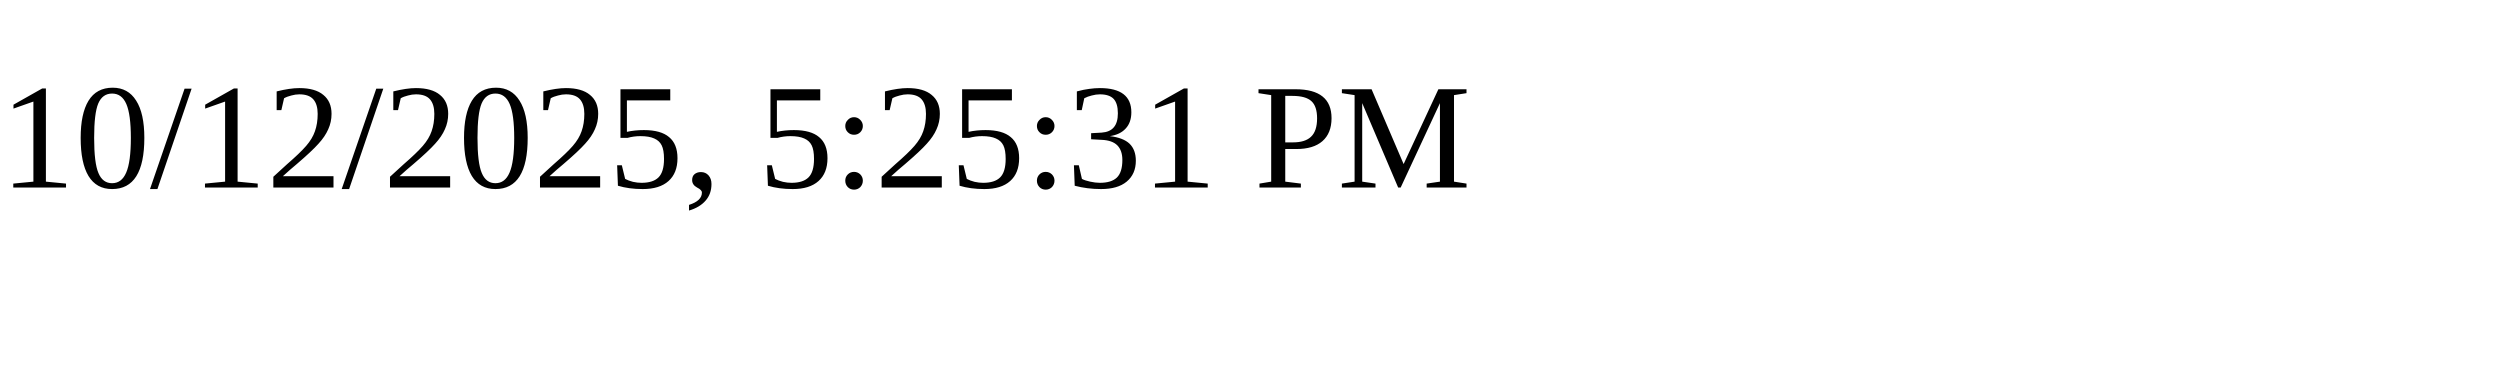
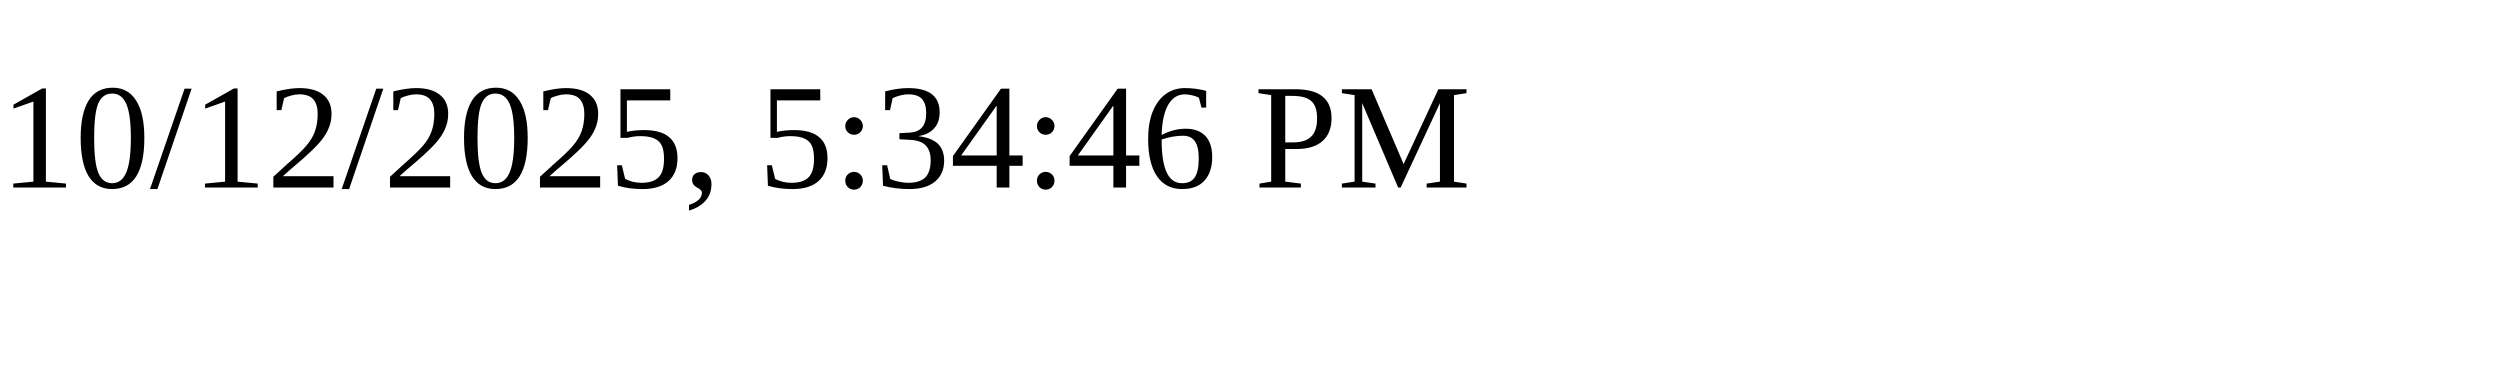
<svg xmlns="http://www.w3.org/2000/svg" height="30" width="200">
-   <text x="0" y="15">10/12/2025, 5:25:31 PM</text>
+   <text x="0" y="15">10/12/2025, 5:34:46 PM</text>
</svg>
